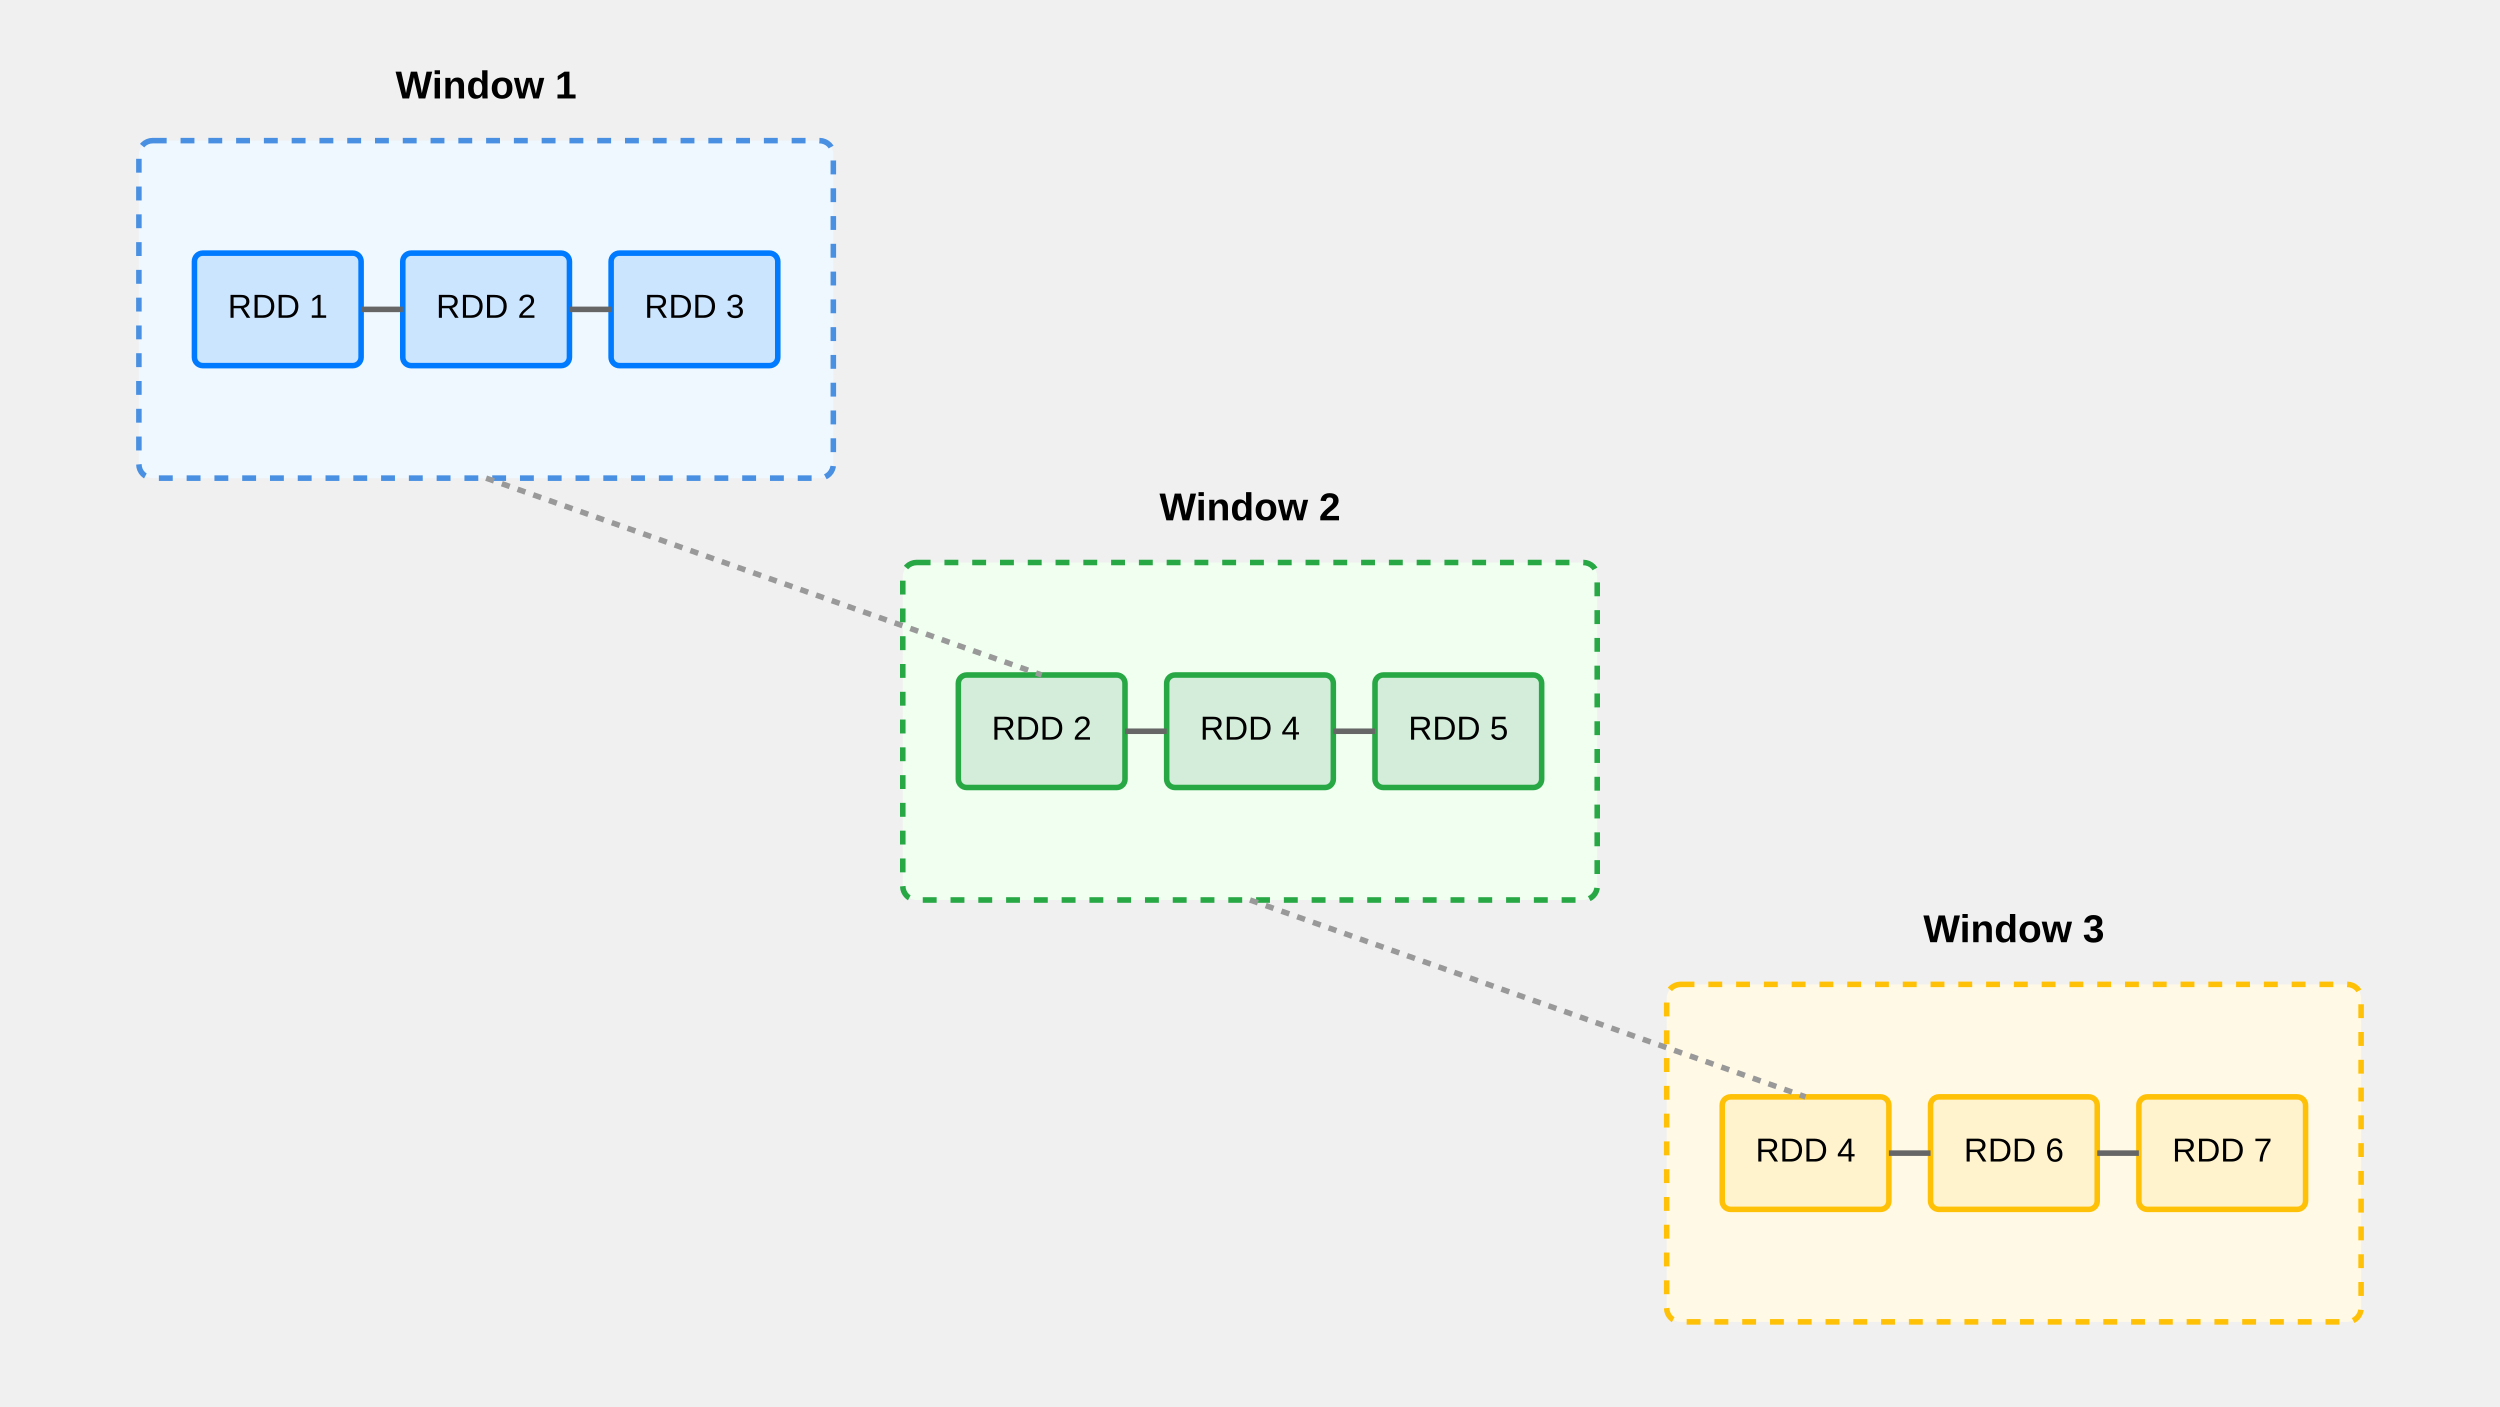
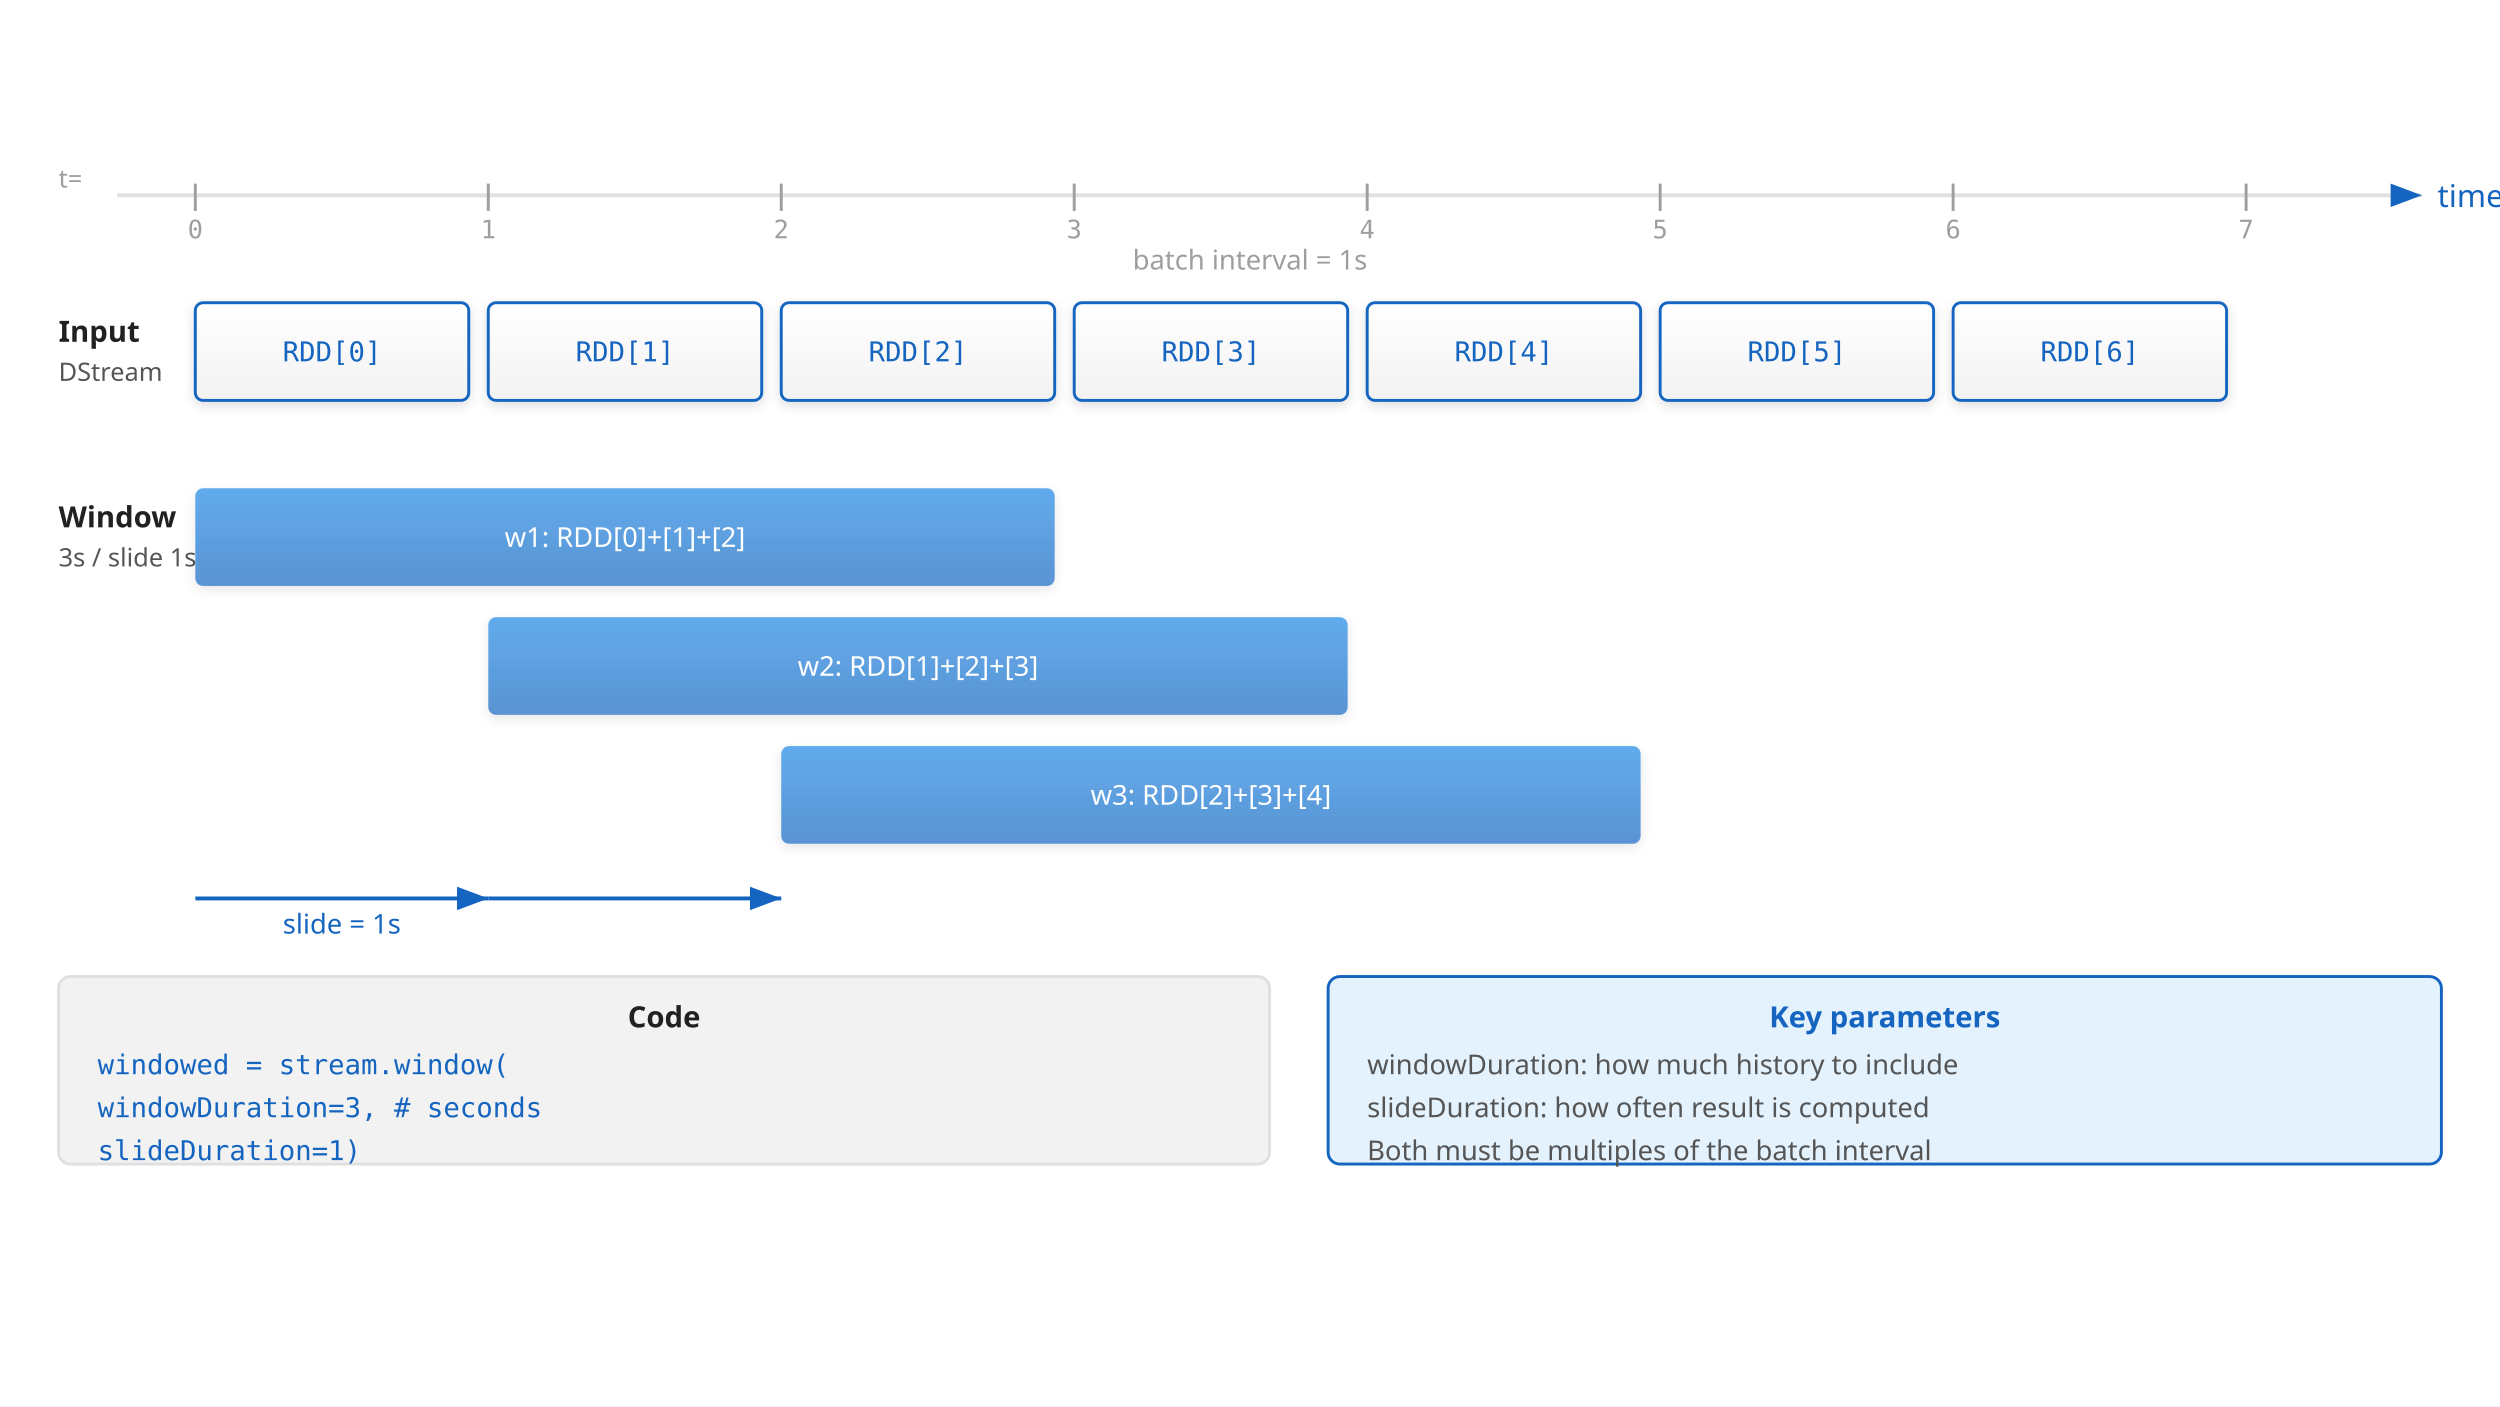
<svg xmlns="http://www.w3.org/2000/svg" viewBox="0 0 1280 720">
-   <g>
-     <rect x="71.111" y="72" width="355.556" height="172.8" rx="7.111" fill="#f0f8ff" stroke="#4a90e2" stroke-width="2.844" stroke-dasharray="7.111 7.111" />
-     <text x="248.889" y="50.4" text-anchor="middle" font-family="Arial, sans-serif" font-size="19.911" font-weight="bold">Window 1</text>
-     <rect x="99.556" y="129.6" width="85.333" height="57.6" rx="4.267" fill="#cce5ff" stroke="#007bff" stroke-width="2.844" />
-     <text x="142.222" y="162.72" text-anchor="middle" font-family="Arial, sans-serif" font-size="17.067">RDD 1</text>
-     <rect x="206.222" y="129.6" width="85.333" height="57.6" rx="4.267" fill="#cce5ff" stroke="#007bff" stroke-width="2.844" />
-     <text x="248.889" y="162.72" text-anchor="middle" font-family="Arial, sans-serif" font-size="17.067">RDD 2</text>
-     <rect x="312.889" y="129.6" width="85.333" height="57.6" rx="4.267" fill="#cce5ff" stroke="#007bff" stroke-width="2.844" />
-     <text x="355.556" y="162.72" text-anchor="middle" font-family="Arial, sans-serif" font-size="17.067">RDD 3</text>
-     <line x1="184.889" y1="158.4" x2="206.222" y2="158.4" stroke="#666" stroke-width="2.844" marker-end="url(#arrow6)" />
-     <line x1="291.556" y1="158.4" x2="312.889" y2="158.4" stroke="#666" stroke-width="2.844" marker-end="url(#arrow6)" />
-   </g>
-   <g>
-     <rect x="462.222" y="288" width="355.556" height="172.8" rx="7.111" fill="#f0fff0" stroke="#28a745" stroke-width="2.844" stroke-dasharray="7.111 7.111" />
-     <text x="640" y="266.4" text-anchor="middle" font-family="Arial, sans-serif" font-size="19.911" font-weight="bold">Window 2</text>
-     <rect x="490.667" y="345.6" width="85.333" height="57.6" rx="4.267" fill="#d4edda" stroke="#28a745" stroke-width="2.844" />
-     <text x="533.333" y="378.72" text-anchor="middle" font-family="Arial, sans-serif" font-size="17.067">RDD 2</text>
-     <rect x="597.333" y="345.6" width="85.333" height="57.6" rx="4.267" fill="#d4edda" stroke="#28a745" stroke-width="2.844" />
-     <text x="640" y="378.72" text-anchor="middle" font-family="Arial, sans-serif" font-size="17.067">RDD 4</text>
-     <rect x="704" y="345.6" width="85.333" height="57.6" rx="4.267" fill="#d4edda" stroke="#28a745" stroke-width="2.844" />
-     <text x="746.667" y="378.72" text-anchor="middle" font-family="Arial, sans-serif" font-size="17.067">RDD 5</text>
-     <line x1="576" y1="374.4" x2="597.333" y2="374.4" stroke="#666" stroke-width="2.844" marker-end="url(#arrow6)" />
-     <line x1="682.667" y1="374.4" x2="704" y2="374.4" stroke="#666" stroke-width="2.844" marker-end="url(#arrow6)" />
-   </g>
-   <g>
-     <rect x="853.333" y="504" width="355.556" height="172.8" rx="7.111" fill="#fff9e6" stroke="#ffc107" stroke-width="2.844" stroke-dasharray="7.111 7.111" />
-     <text x="1031.111" y="482.4" text-anchor="middle" font-family="Arial, sans-serif" font-size="19.911" font-weight="bold">Window 3</text>
-     <rect x="881.778" y="561.6" width="85.333" height="57.6" rx="4.267" fill="#fff3cd" stroke="#ffc107" stroke-width="2.844" />
-     <text x="924.444" y="594.72" text-anchor="middle" font-family="Arial, sans-serif" font-size="17.067">RDD 4</text>
-     <rect x="988.444" y="561.6" width="85.333" height="57.6" rx="4.267" fill="#fff3cd" stroke="#ffc107" stroke-width="2.844" />
-     <text x="1031.111" y="594.72" text-anchor="middle" font-family="Arial, sans-serif" font-size="17.067">RDD 6</text>
-     <rect x="1095.111" y="561.6" width="85.333" height="57.6" rx="4.267" fill="#fff3cd" stroke="#ffc107" stroke-width="2.844" />
-     <text x="1137.778" y="594.72" text-anchor="middle" font-family="Arial, sans-serif" font-size="17.067">RDD 7</text>
-     <line x1="967.111" y1="590.4" x2="988.444" y2="590.4" stroke="#666" stroke-width="2.844" marker-end="url(#arrow6)" />
-     <line x1="1073.778" y1="590.4" x2="1095.111" y2="590.4" stroke="#666" stroke-width="2.844" marker-end="url(#arrow6)" />
-   </g>
-   <line x1="248.889" y1="244.8" x2="533.333" y2="345.6" stroke="#999" stroke-width="2.844" stroke-dasharray="4.267 4.267" marker-end="url(#arrow6)" />
-   <line x1="640" y1="460.8" x2="924.444" y2="561.6" stroke="#999" stroke-width="2.844" stroke-dasharray="4.267 4.267" marker-end="url(#arrow6)" />
  <defs>
-     <marker id="arrow6" markerWidth="14.222" markerHeight="10.08" refX="12.8" refY="5.04" orient="auto">
-       <polygon points="0,14.4 4.978,0" fill="#666" />
+     <linearGradient id="grad-accent" x1="0" y1="0" x2="0" y2="1">
+       <stop offset="0%" stop-color="#1e88e5" />
+       <stop offset="100%" stop-color="#1565c0" />
+     </linearGradient>
+     <linearGradient id="grad-surface" x1="0" y1="0" x2="0" y2="1">
+       <stop offset="0%" stop-color="#ffffff" />
+       <stop offset="100%" stop-color="#f2f2f2" />
+     </linearGradient>
+     <filter id="shadow" x="-4%" y="-8%" width="108%" height="124%">
+       <feDropShadow dx="0" dy="2" stdDeviation="3" flood-color="#00000022" />
+     </filter>
+     <marker id="arrow-accent" markerWidth="10" markerHeight="10" refX="9" refY="5" orient="auto">
+       <path d="M1,2 L9,5 L1,8 Z" fill="#1565c0" />
    </marker>
  </defs>
+   <rect width="1280" height="720" fill="#ffffff" />
+   <line x1="60" y1="100" x2="1240" y2="100" stroke="#e0e0e0" stroke-width="2" marker-end="url(#arrow-accent)" />
+   <text x="1248" y="106" font-family="sans-serif" font-size="16" fill="#1565c0">time</text>
+   <text x="30" y="96" font-family="sans-serif" font-size="13" fill="#9e9e9e">t=</text>
+   <line x1="100" y1="94" x2="100" y2="108" stroke="#9e9e9e" stroke-width="1.5" />
+   <text x="100" y="122" text-anchor="middle" font-family="monospace" font-size="13" fill="#9e9e9e">0</text>
+   <line x1="250" y1="94" x2="250" y2="108" stroke="#9e9e9e" stroke-width="1.5" />
+   <text x="250" y="122" text-anchor="middle" font-family="monospace" font-size="13" fill="#9e9e9e">1</text>
+   <line x1="400" y1="94" x2="400" y2="108" stroke="#9e9e9e" stroke-width="1.5" />
+   <text x="400" y="122" text-anchor="middle" font-family="monospace" font-size="13" fill="#9e9e9e">2</text>
+   <line x1="550" y1="94" x2="550" y2="108" stroke="#9e9e9e" stroke-width="1.5" />
+   <text x="550" y="122" text-anchor="middle" font-family="monospace" font-size="13" fill="#9e9e9e">3</text>
+   <line x1="700" y1="94" x2="700" y2="108" stroke="#9e9e9e" stroke-width="1.5" />
+   <text x="700" y="122" text-anchor="middle" font-family="monospace" font-size="13" fill="#9e9e9e">4</text>
+   <line x1="850" y1="94" x2="850" y2="108" stroke="#9e9e9e" stroke-width="1.5" />
+   <text x="850" y="122" text-anchor="middle" font-family="monospace" font-size="13" fill="#9e9e9e">5</text>
+   <line x1="1000" y1="94" x2="1000" y2="108" stroke="#9e9e9e" stroke-width="1.5" />
+   <text x="1000" y="122" text-anchor="middle" font-family="monospace" font-size="13" fill="#9e9e9e">6</text>
+   <line x1="1150" y1="94" x2="1150" y2="108" stroke="#9e9e9e" stroke-width="1.5" />
+   <text x="1150" y="122" text-anchor="middle" font-family="monospace" font-size="13" fill="#9e9e9e">7</text>
+   <text x="640" y="138" text-anchor="middle" font-family="sans-serif" font-size="14" fill="#9e9e9e">batch interval = 1s</text>
+   <text x="30" y="175" font-family="sans-serif" font-size="15" font-weight="bold" fill="#212121">Input</text>
+   <text x="30" y="195" font-family="sans-serif" font-size="13" fill="#555555">DStream</text>
+   <rect x="100" y="155" width="140" height="50" rx="4" fill="url(#grad-surface)" stroke="#1565c0" stroke-width="1.5" filter="url(#shadow)" />
+   <text x="170" y="185" text-anchor="middle" font-family="monospace" font-size="14" fill="#1565c0">RDD[0]</text>
+   <rect x="250" y="155" width="140" height="50" rx="4" fill="url(#grad-surface)" stroke="#1565c0" stroke-width="1.5" filter="url(#shadow)" />
+   <text x="320" y="185" text-anchor="middle" font-family="monospace" font-size="14" fill="#1565c0">RDD[1]</text>
+   <rect x="400" y="155" width="140" height="50" rx="4" fill="url(#grad-surface)" stroke="#1565c0" stroke-width="1.5" filter="url(#shadow)" />
+   <text x="470" y="185" text-anchor="middle" font-family="monospace" font-size="14" fill="#1565c0">RDD[2]</text>
+   <rect x="550" y="155" width="140" height="50" rx="4" fill="url(#grad-surface)" stroke="#1565c0" stroke-width="1.5" filter="url(#shadow)" />
+   <text x="620" y="185" text-anchor="middle" font-family="monospace" font-size="14" fill="#1565c0">RDD[3]</text>
+   <rect x="700" y="155" width="140" height="50" rx="4" fill="url(#grad-surface)" stroke="#1565c0" stroke-width="1.5" filter="url(#shadow)" />
+   <text x="770" y="185" text-anchor="middle" font-family="monospace" font-size="14" fill="#1565c0">RDD[4]</text>
+   <rect x="850" y="155" width="140" height="50" rx="4" fill="url(#grad-surface)" stroke="#1565c0" stroke-width="1.5" filter="url(#shadow)" />
+   <text x="920" y="185" text-anchor="middle" font-family="monospace" font-size="14" fill="#1565c0">RDD[5]</text>
+   <rect x="1000" y="155" width="140" height="50" rx="4" fill="url(#grad-surface)" stroke="#1565c0" stroke-width="1.5" filter="url(#shadow)" />
+   <text x="1070" y="185" text-anchor="middle" font-family="monospace" font-size="14" fill="#1565c0">RDD[6]</text>
+   <text x="30" y="270" font-family="sans-serif" font-size="15" font-weight="bold" fill="#212121">Window</text>
+   <text x="30" y="290" font-family="sans-serif" font-size="13" fill="#555555">3s / slide 1s</text>
+   <rect x="100" y="250" width="440" height="50" rx="4" fill="url(#grad-accent)" opacity="0.7" filter="url(#shadow)" />
+   <text x="320" y="280" text-anchor="middle" font-family="sans-serif" font-size="14" fill="#ffffff">w1: RDD[0]+[1]+[2]</text>
+   <rect x="250" y="316" width="440" height="50" rx="4" fill="url(#grad-accent)" opacity="0.7" filter="url(#shadow)" />
+   <text x="470" y="346" text-anchor="middle" font-family="sans-serif" font-size="14" fill="#ffffff">w2: RDD[1]+[2]+[3]</text>
+   <rect x="400" y="382" width="440" height="50" rx="4" fill="url(#grad-accent)" opacity="0.7" filter="url(#shadow)" />
+   <text x="620" y="412" text-anchor="middle" font-family="sans-serif" font-size="14" fill="#ffffff">w3: RDD[2]+[3]+[4]</text>
+   <line x1="100" y1="460" x2="250" y2="460" stroke="#1565c0" stroke-width="2" marker-end="url(#arrow-accent)" />
+   <text x="175" y="478" text-anchor="middle" font-family="sans-serif" font-size="14" fill="#1565c0">slide = 1s</text>
+   <line x1="250" y1="460" x2="400" y2="460" stroke="#1565c0" stroke-width="2" marker-end="url(#arrow-accent)" />
+   <rect x="30" y="500" width="620" height="96" rx="6" fill="#f2f2f2" stroke="#e0e0e0" stroke-width="1.5" />
+   <text x="340" y="526" text-anchor="middle" font-family="sans-serif" font-size="15" font-weight="bold" fill="#212121">Code</text>
+   <text x="50" y="550" font-family="monospace" font-size="14" fill="#1565c0">windowed = stream.window(</text>
+   <text x="50" y="572" font-family="monospace" font-size="14" fill="#1565c0">    windowDuration=3,   # seconds</text>
+   <text x="50" y="594" font-family="monospace" font-size="14" fill="#1565c0">    slideDuration=1)</text>
+   <rect x="680" y="500" width="570" height="96" rx="6" fill="#e3f2fd" stroke="#1565c0" stroke-width="1.5" />
+   <text x="965" y="526" text-anchor="middle" font-family="sans-serif" font-size="15" font-weight="bold" fill="#1565c0">Key parameters</text>
+   <text x="700" y="550" font-family="sans-serif" font-size="14" fill="#555555">windowDuration: how much history to include</text>
+   <text x="700" y="572" font-family="sans-serif" font-size="14" fill="#555555">slideDuration: how often result is computed</text>
+   <text x="700" y="594" font-family="sans-serif" font-size="14" fill="#555555">Both must be multiples of the batch interval</text>
</svg>
